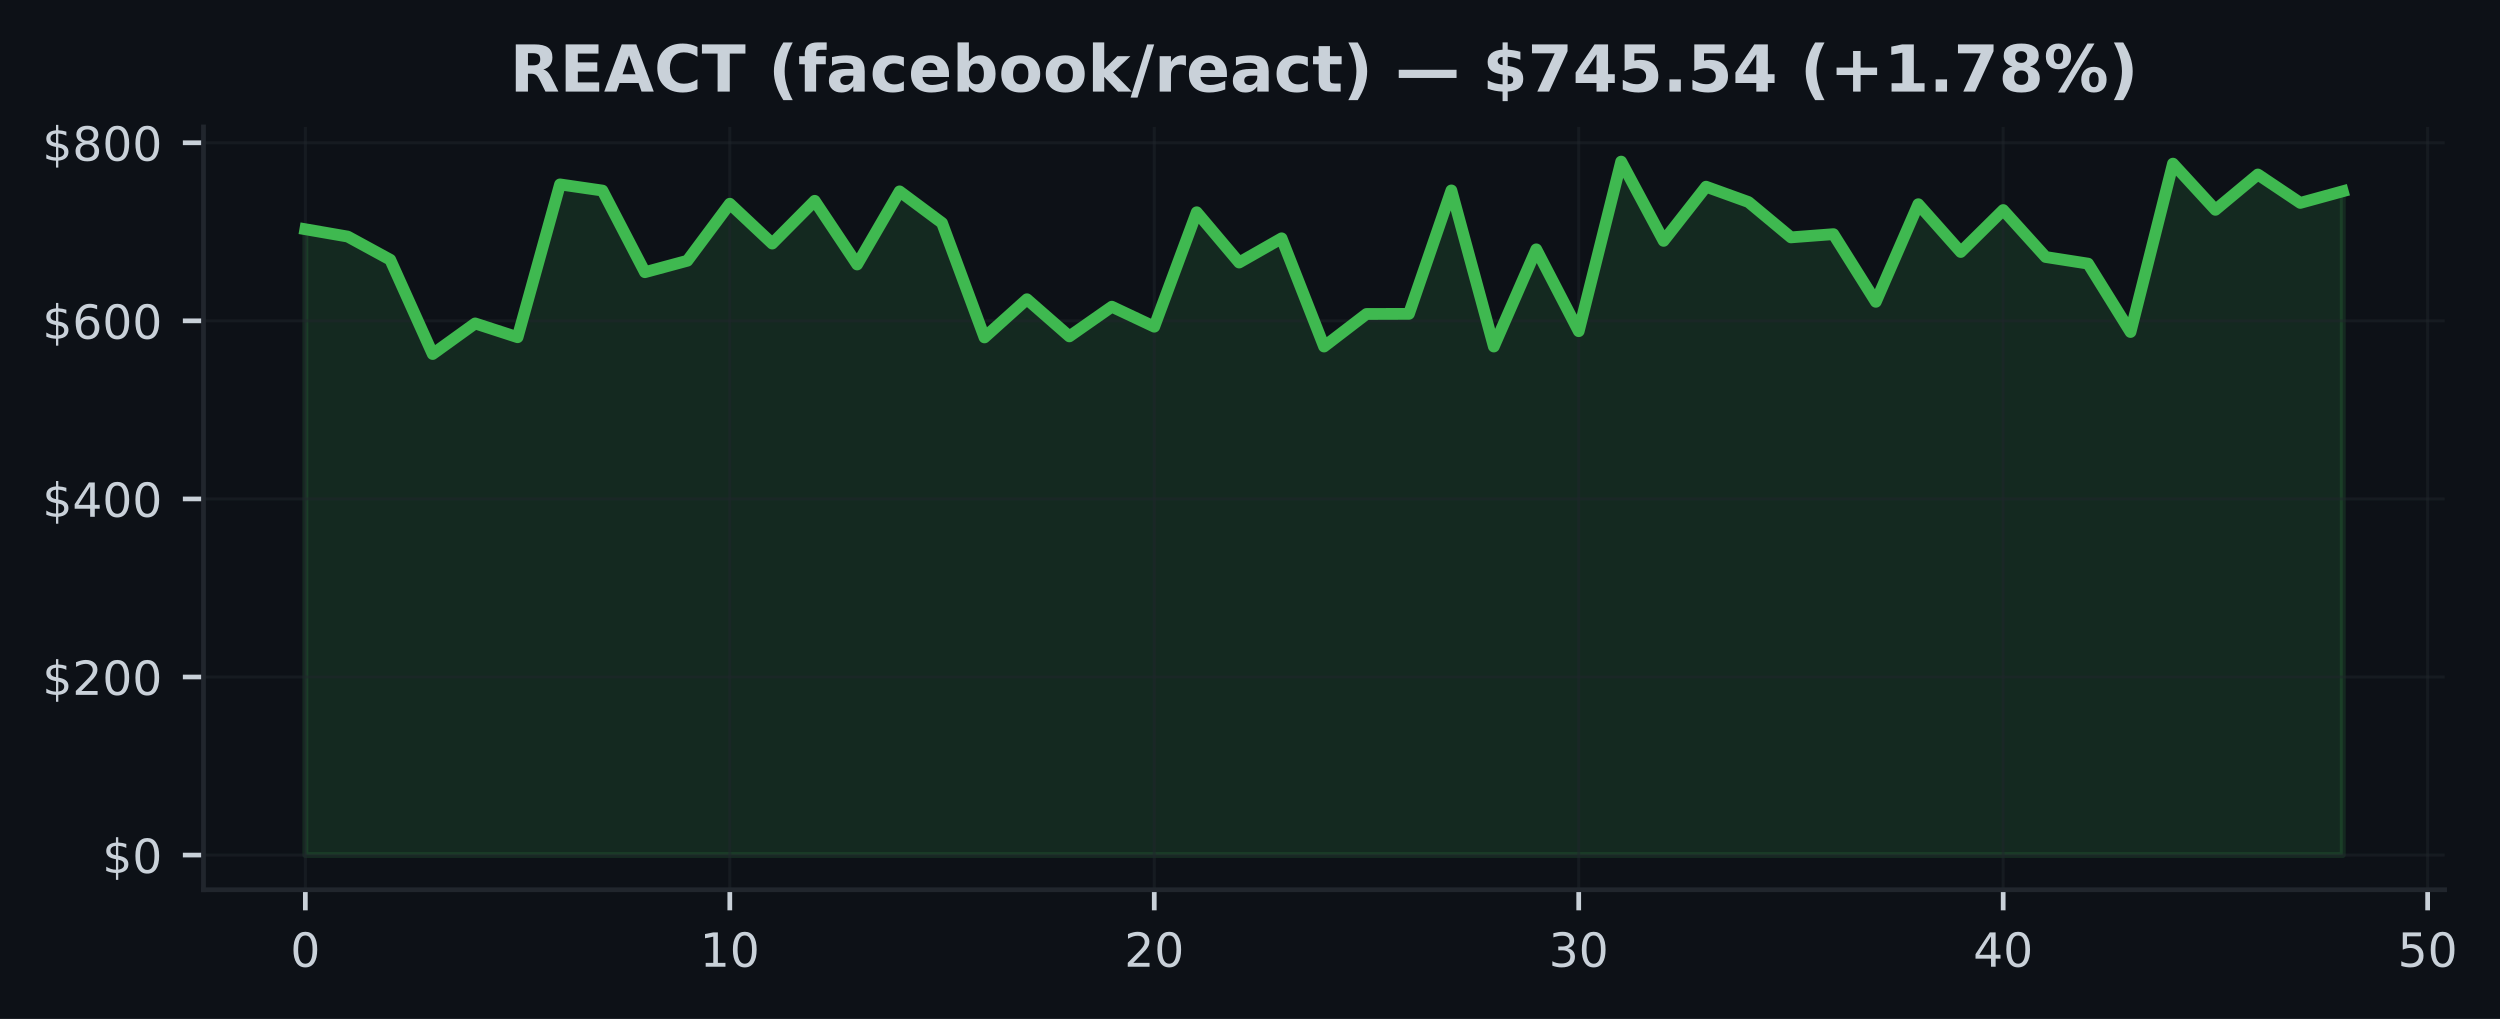
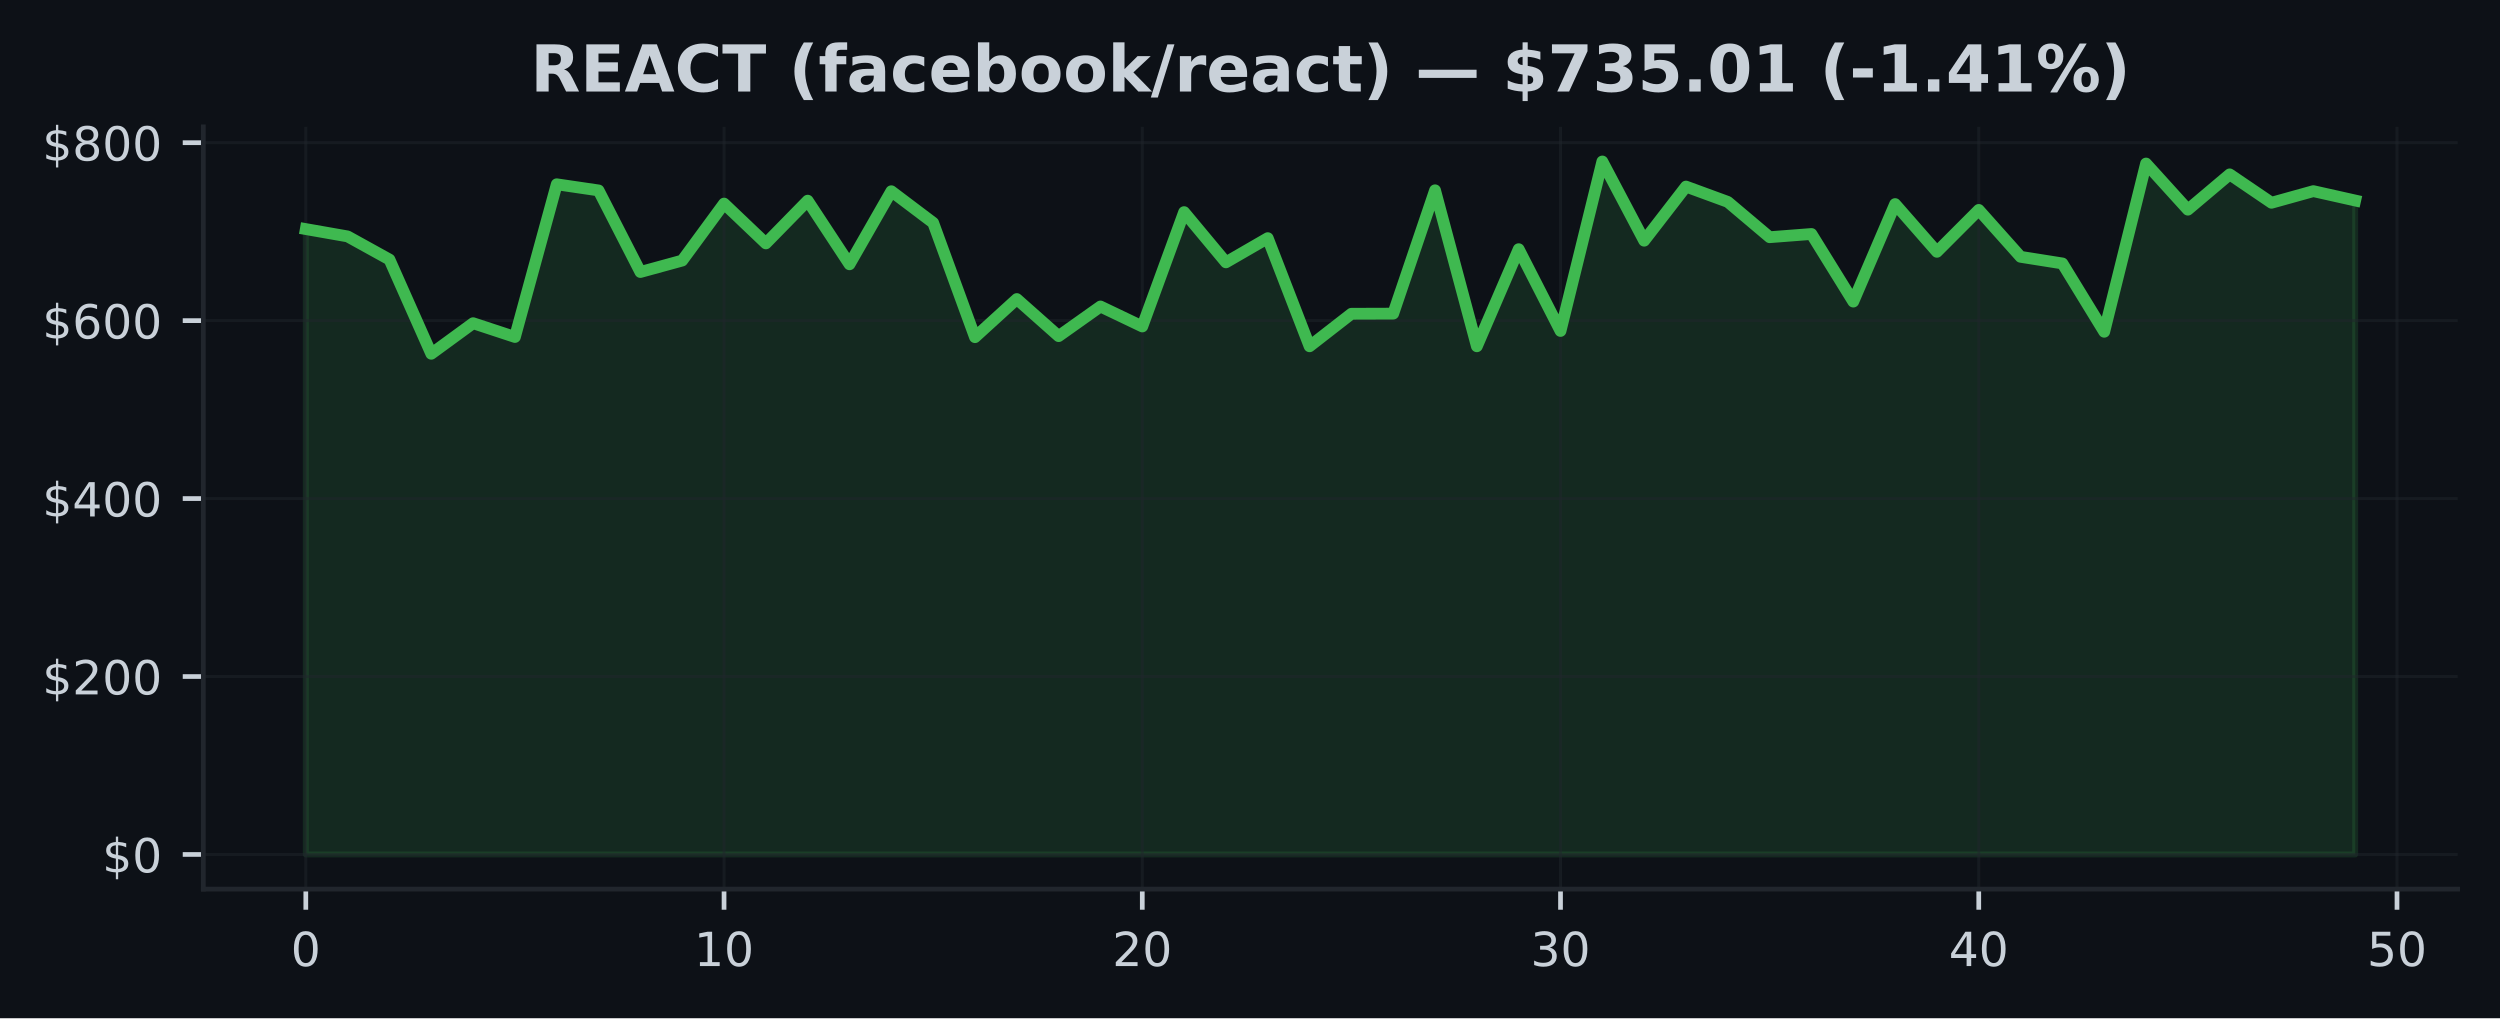
- <svg xmlns="http://www.w3.org/2000/svg" xmlns:xlink="http://www.w3.org/1999/xlink" width="424.613pt" height="173.061pt" viewBox="0 0 424.613 173.061" version="1.1">
+ <svg xmlns="http://www.w3.org/2000/svg" xmlns:xlink="http://www.w3.org/1999/xlink" width="424.91pt" height="173.061pt" viewBox="0 0 424.91 173.061" version="1.1">
  <defs>
    <style type="text/css">*{stroke-linejoin: round; stroke-linecap: butt}</style>
  </defs>
  <g id="figure_1">
    <g id="patch_1">
-       <path d="M 0 173.061  L 424.613 173.061  L 424.613 0  L 0 0  z " style="fill: #0d1117" />
+       <path d="M 0 173.061  L 424.91 173.061  L 424.91 0  L 0 0  z " style="fill: #0d1117" />
    </g>
    <g id="axes_1">
      <g id="patch_2">
-         <path d="M 34.56 151.118  L 415.206 151.118  L 415.206 21.558  L 34.56 21.558  z " style="fill: #0d1117" />
+         <path d="M 34.56 151.118  L 417.71 151.118  L 417.71 21.558  L 34.56 21.558  z " style="fill: #0d1117" />
      </g>
      <g id="FillBetweenPolyCollection_1">
        <defs>
-           <path id="mb7312c113b" d="M 51.862 -27.832  L 51.862 -134.126  L 59.071 -132.879  L 66.281 -128.949  L 73.49 -112.934  L 80.699 -118.129  L 87.908 -115.785  L 95.117 -141.741  L 102.327 -140.694  L 109.536 -126.828  L 116.745 -128.776  L 123.954 -138.458  L 131.163 -131.693  L 138.373 -138.954  L 145.582 -128.141  L 152.791 -140.556  L 160 -135.194  L 167.209 -115.753  L 174.419 -122.234  L 181.628 -115.93  L 188.837 -120.97  L 196.046 -117.574  L 203.256 -137.009  L 210.465 -128.472  L 217.674 -132.582  L 224.883 -114.204  L 232.092 -119.732  L 239.302 -119.756  L 246.511 -140.717  L 253.72 -114.206  L 260.929 -130.709  L 268.138 -116.81  L 275.348 -145.613  L 282.557 -132.152  L 289.766 -141.352  L 296.975 -138.745  L 304.185 -132.744  L 311.394 -133.292  L 318.603 -121.802  L 325.812 -138.376  L 333.021 -130.263  L 340.231 -137.384  L 347.44 -129.413  L 354.649 -128.285  L 361.858 -116.674  L 369.067 -145.266  L 376.277 -137.425  L 383.486 -143.424  L 390.695 -138.598  L 397.904 -140.575  L 397.904 -27.832  L 397.904 -27.832  L 390.695 -27.832  L 383.486 -27.832  L 376.277 -27.832  L 369.067 -27.832  L 361.858 -27.832  L 354.649 -27.832  L 347.44 -27.832  L 340.231 -27.832  L 333.021 -27.832  L 325.812 -27.832  L 318.603 -27.832  L 311.394 -27.832  L 304.185 -27.832  L 296.975 -27.832  L 289.766 -27.832  L 282.557 -27.832  L 275.348 -27.832  L 268.138 -27.832  L 260.929 -27.832  L 253.72 -27.832  L 246.511 -27.832  L 239.302 -27.832  L 232.092 -27.832  L 224.883 -27.832  L 217.674 -27.832  L 210.465 -27.832  L 203.256 -27.832  L 196.046 -27.832  L 188.837 -27.832  L 181.628 -27.832  L 174.419 -27.832  L 167.209 -27.832  L 160 -27.832  L 152.791 -27.832  L 145.582 -27.832  L 138.373 -27.832  L 131.163 -27.832  L 123.954 -27.832  L 116.745 -27.832  L 109.536 -27.832  L 102.327 -27.832  L 95.117 -27.832  L 87.908 -27.832  L 80.699 -27.832  L 73.49 -27.832  L 66.281 -27.832  L 59.071 -27.832  L 51.862 -27.832  z " style="stroke: #3fb950; stroke-opacity: 0.15" />
+           <path id="mc59e3780c7" d="M 51.976 -27.832  L 51.976 -134.126  L 59.084 -132.879  L 66.193 -128.949  L 73.302 -112.934  L 80.41 -118.129  L 87.519 -115.785  L 94.627 -141.741  L 101.736 -140.694  L 108.844 -126.828  L 115.953 -128.776  L 123.061 -138.458  L 130.17 -131.693  L 137.278 -138.954  L 144.387 -128.141  L 151.495 -140.556  L 158.604 -135.194  L 165.712 -115.753  L 172.821 -122.234  L 179.93 -115.93  L 187.038 -120.97  L 194.147 -117.574  L 201.255 -137.009  L 208.364 -128.472  L 215.472 -132.582  L 222.581 -114.204  L 229.689 -119.732  L 236.798 -119.756  L 243.906 -140.717  L 251.015 -114.206  L 258.123 -130.709  L 265.232 -116.81  L 272.34 -145.613  L 279.449 -132.152  L 286.558 -141.352  L 293.666 -138.745  L 300.775 -132.744  L 307.883 -133.292  L 314.992 -121.802  L 322.1 -138.376  L 329.209 -130.263  L 336.317 -137.384  L 343.426 -129.413  L 350.534 -128.285  L 357.643 -116.674  L 364.751 -145.266  L 371.86 -137.425  L 378.968 -143.424  L 386.077 -138.598  L 393.186 -140.575  L 400.294 -138.982  L 400.294 -27.832  L 400.294 -27.832  L 393.186 -27.832  L 386.077 -27.832  L 378.968 -27.832  L 371.86 -27.832  L 364.751 -27.832  L 357.643 -27.832  L 350.534 -27.832  L 343.426 -27.832  L 336.317 -27.832  L 329.209 -27.832  L 322.1 -27.832  L 314.992 -27.832  L 307.883 -27.832  L 300.775 -27.832  L 293.666 -27.832  L 286.558 -27.832  L 279.449 -27.832  L 272.34 -27.832  L 265.232 -27.832  L 258.123 -27.832  L 251.015 -27.832  L 243.906 -27.832  L 236.798 -27.832  L 229.689 -27.832  L 222.581 -27.832  L 215.472 -27.832  L 208.364 -27.832  L 201.255 -27.832  L 194.147 -27.832  L 187.038 -27.832  L 179.93 -27.832  L 172.821 -27.832  L 165.712 -27.832  L 158.604 -27.832  L 151.495 -27.832  L 144.387 -27.832  L 137.278 -27.832  L 130.17 -27.832  L 123.061 -27.832  L 115.953 -27.832  L 108.844 -27.832  L 101.736 -27.832  L 94.627 -27.832  L 87.519 -27.832  L 80.41 -27.832  L 73.302 -27.832  L 66.193 -27.832  L 59.084 -27.832  L 51.976 -27.832  z " style="stroke: #3fb950; stroke-opacity: 0.15" />
        </defs>
-         <g clip-path="url(#p80c427662c)">
-           <use xlink:href="#mb7312c113b" x="0" y="173.061" style="fill: #3fb950; fill-opacity: 0.15; stroke: #3fb950; stroke-opacity: 0.15" />
+         <g clip-path="url(#p801b504463)">
+           <use xlink:href="#mc59e3780c7" x="0" y="173.061" style="fill: #3fb950; fill-opacity: 0.15; stroke: #3fb950; stroke-opacity: 0.15" />
        </g>
      </g>
      <g id="matplotlib.axis_1">
        <g id="xtick_1">
          <g id="line2d_1">
-             <path d="M 51.862 151.118  L 51.862 21.558  " clip-path="url(#p80c427662c)" style="fill: none; stroke: #21262d; stroke-opacity: 0.5; stroke-width: 0.5; stroke-linecap: square" />
+             <path d="M 51.976 151.118  L 51.976 21.558  " clip-path="url(#p801b504463)" style="fill: none; stroke: #21262d; stroke-opacity: 0.5; stroke-width: 0.5; stroke-linecap: square" />
          </g>
          <g id="line2d_2">
            <defs>
-               <path id="mb0e45ea110" d="M 0 0  L 0 3.5  " style="stroke: #c9d1d9; stroke-width: 0.8" />
+               <path id="m77f433f1f9" d="M 0 0  L 0 3.5  " style="stroke: #c9d1d9; stroke-width: 0.8" />
            </defs>
            <g>
-               <use xlink:href="#mb0e45ea110" x="51.862" y="151.118" style="fill: #c9d1d9; stroke: #c9d1d9; stroke-width: 0.8" />
+               <use xlink:href="#m77f433f1f9" x="51.976" y="151.118" style="fill: #c9d1d9; stroke: #c9d1d9; stroke-width: 0.8" />
            </g>
          </g>
          <g id="text_1">
-             <g style="fill: #c9d1d9" transform="translate(49.31711 164.197) scale(0.08 -0.08)">
+             <g style="fill: #c9d1d9" transform="translate(49.43091 164.197) scale(0.08 -0.08)">
              <defs>
                <path id="DejaVuSans-30" d="M 2034 4250  Q 1547 4250 1301 3770  Q 1056 3291 1056 2328  Q 1056 1369 1301 889  Q 1547 409 2034 409  Q 2525 409 2770 889  Q 3016 1369 3016 2328  Q 3016 3291 2770 3770  Q 2525 4250 2034 4250  z M 2034 4750  Q 2819 4750 3233 4129  Q 3647 3509 3647 2328  Q 3647 1150 3233 529  Q 2819 -91 2034 -91  Q 1250 -91 836 529  Q 422 1150 422 2328  Q 422 3509 836 4129  Q 1250 4750 2034 4750  z " transform="scale(0.015625)" />
              </defs>
              <use xlink:href="#DejaVuSans-30" />
            </g>
          </g>
        </g>
        <g id="xtick_2">
          <g id="line2d_3">
-             <path d="M 123.954 151.118  L 123.954 21.558  " clip-path="url(#p80c427662c)" style="fill: none; stroke: #21262d; stroke-opacity: 0.5; stroke-width: 0.5; stroke-linecap: square" />
+             <path d="M 123.061 151.118  L 123.061 21.558  " clip-path="url(#p801b504463)" style="fill: none; stroke: #21262d; stroke-opacity: 0.5; stroke-width: 0.5; stroke-linecap: square" />
          </g>
          <g id="line2d_4">
            <g>
-               <use xlink:href="#mb0e45ea110" x="123.954" y="151.118" style="fill: #c9d1d9; stroke: #c9d1d9; stroke-width: 0.8" />
+               <use xlink:href="#m77f433f1f9" x="123.061" y="151.118" style="fill: #c9d1d9; stroke: #c9d1d9; stroke-width: 0.8" />
            </g>
          </g>
          <g id="text_2">
-             <g style="fill: #c9d1d9" transform="translate(118.8642 164.197) scale(0.08 -0.08)">
+             <g style="fill: #c9d1d9" transform="translate(117.9713 164.197) scale(0.08 -0.08)">
              <defs>
                <path id="DejaVuSans-31" d="M 794 531  L 1825 531  L 1825 4091  L 703 3866  L 703 4441  L 1819 4666  L 2450 4666  L 2450 531  L 3481 531  L 3481 0  L 794 0  L 794 531  z " transform="scale(0.015625)" />
              </defs>
              <use xlink:href="#DejaVuSans-31" />
              <use xlink:href="#DejaVuSans-30" transform="translate(63.62305 0)" />
            </g>
          </g>
        </g>
        <g id="xtick_3">
          <g id="line2d_5">
-             <path d="M 196.046 151.118  L 196.046 21.558  " clip-path="url(#p80c427662c)" style="fill: none; stroke: #21262d; stroke-opacity: 0.5; stroke-width: 0.5; stroke-linecap: square" />
+             <path d="M 194.147 151.118  L 194.147 21.558  " clip-path="url(#p801b504463)" style="fill: none; stroke: #21262d; stroke-opacity: 0.5; stroke-width: 0.5; stroke-linecap: square" />
          </g>
          <g id="line2d_6">
            <g>
-               <use xlink:href="#mb0e45ea110" x="196.046" y="151.118" style="fill: #c9d1d9; stroke: #c9d1d9; stroke-width: 0.8" />
+               <use xlink:href="#m77f433f1f9" x="194.147" y="151.118" style="fill: #c9d1d9; stroke: #c9d1d9; stroke-width: 0.8" />
            </g>
          </g>
          <g id="text_3">
-             <g style="fill: #c9d1d9" transform="translate(190.9563 164.197) scale(0.08 -0.08)">
+             <g style="fill: #c9d1d9" transform="translate(189.0566 164.197) scale(0.08 -0.08)">
              <defs>
                <path id="DejaVuSans-32" d="M 1228 531  L 3431 531  L 3431 0  L 469 0  L 469 531  Q 828 903 1448 1529  Q 2069 2156 2228 2338  Q 2531 2678 2651 2914  Q 2772 3150 2772 3378  Q 2772 3750 2511 3984  Q 2250 4219 1831 4219  Q 1534 4219 1204 4116  Q 875 4013 500 3803  L 500 4441  Q 881 4594 1212 4672  Q 1544 4750 1819 4750  Q 2544 4750 2975 4387  Q 3406 4025 3406 3419  Q 3406 3131 3298 2873  Q 3191 2616 2906 2266  Q 2828 2175 2409 1742  Q 1991 1309 1228 531  z " transform="scale(0.015625)" />
              </defs>
              <use xlink:href="#DejaVuSans-32" />
              <use xlink:href="#DejaVuSans-30" transform="translate(63.62305 0)" />
            </g>
          </g>
        </g>
        <g id="xtick_4">
          <g id="line2d_7">
-             <path d="M 268.138 151.118  L 268.138 21.558  " clip-path="url(#p80c427662c)" style="fill: none; stroke: #21262d; stroke-opacity: 0.5; stroke-width: 0.5; stroke-linecap: square" />
+             <path d="M 265.232 151.118  L 265.232 21.558  " clip-path="url(#p801b504463)" style="fill: none; stroke: #21262d; stroke-opacity: 0.5; stroke-width: 0.5; stroke-linecap: square" />
          </g>
          <g id="line2d_8">
            <g>
-               <use xlink:href="#mb0e45ea110" x="268.138" y="151.118" style="fill: #c9d1d9; stroke: #c9d1d9; stroke-width: 0.8" />
+               <use xlink:href="#m77f433f1f9" x="265.232" y="151.118" style="fill: #c9d1d9; stroke: #c9d1d9; stroke-width: 0.8" />
            </g>
          </g>
          <g id="text_4">
-             <g style="fill: #c9d1d9" transform="translate(263.0485 164.197) scale(0.08 -0.08)">
+             <g style="fill: #c9d1d9" transform="translate(260.1419 164.197) scale(0.08 -0.08)">
              <defs>
                <path id="DejaVuSans-33" d="M 2597 2516  Q 3050 2419 3304 2112  Q 3559 1806 3559 1356  Q 3559 666 3084 287  Q 2609 -91 1734 -91  Q 1441 -91 1130 -33  Q 819 25 488 141  L 488 750  Q 750 597 1062 519  Q 1375 441 1716 441  Q 2309 441 2620 675  Q 2931 909 2931 1356  Q 2931 1769 2642 2001  Q 2353 2234 1838 2234  L 1294 2234  L 1294 2753  L 1863 2753  Q 2328 2753 2575 2939  Q 2822 3125 2822 3475  Q 2822 3834 2567 4026  Q 2313 4219 1838 4219  Q 1578 4219 1281 4162  Q 984 4106 628 3988  L 628 4550  Q 988 4650 1302 4700  Q 1616 4750 1894 4750  Q 2613 4750 3031 4423  Q 3450 4097 3450 3541  Q 3450 3153 3228 2886  Q 3006 2619 2597 2516  z " transform="scale(0.015625)" />
              </defs>
              <use xlink:href="#DejaVuSans-33" />
              <use xlink:href="#DejaVuSans-30" transform="translate(63.62305 0)" />
            </g>
          </g>
        </g>
        <g id="xtick_5">
          <g id="line2d_9">
-             <path d="M 340.231 151.118  L 340.231 21.558  " clip-path="url(#p80c427662c)" style="fill: none; stroke: #21262d; stroke-opacity: 0.5; stroke-width: 0.5; stroke-linecap: square" />
+             <path d="M 336.317 151.118  L 336.317 21.558  " clip-path="url(#p801b504463)" style="fill: none; stroke: #21262d; stroke-opacity: 0.5; stroke-width: 0.5; stroke-linecap: square" />
          </g>
          <g id="line2d_10">
            <g>
-               <use xlink:href="#mb0e45ea110" x="340.231" y="151.118" style="fill: #c9d1d9; stroke: #c9d1d9; stroke-width: 0.8" />
+               <use xlink:href="#m77f433f1f9" x="336.317" y="151.118" style="fill: #c9d1d9; stroke: #c9d1d9; stroke-width: 0.8" />
            </g>
          </g>
          <g id="text_5">
-             <g style="fill: #c9d1d9" transform="translate(335.1406 164.197) scale(0.08 -0.08)">
+             <g style="fill: #c9d1d9" transform="translate(331.2273 164.197) scale(0.08 -0.08)">
              <defs>
                <path id="DejaVuSans-34" d="M 2419 4116  L 825 1625  L 2419 1625  L 2419 4116  z M 2253 4666  L 3047 4666  L 3047 1625  L 3713 1625  L 3713 1100  L 3047 1100  L 3047 0  L 2419 0  L 2419 1100  L 313 1100  L 313 1709  L 2253 4666  z " transform="scale(0.015625)" />
              </defs>
              <use xlink:href="#DejaVuSans-34" />
              <use xlink:href="#DejaVuSans-30" transform="translate(63.62305 0)" />
            </g>
          </g>
        </g>
        <g id="xtick_6">
          <g id="line2d_11">
-             <path d="M 412.323 151.118  L 412.323 21.558  " clip-path="url(#p80c427662c)" style="fill: none; stroke: #21262d; stroke-opacity: 0.5; stroke-width: 0.5; stroke-linecap: square" />
+             <path d="M 407.403 151.118  L 407.403 21.558  " clip-path="url(#p801b504463)" style="fill: none; stroke: #21262d; stroke-opacity: 0.5; stroke-width: 0.5; stroke-linecap: square" />
          </g>
          <g id="line2d_12">
            <g>
-               <use xlink:href="#mb0e45ea110" x="412.323" y="151.118" style="fill: #c9d1d9; stroke: #c9d1d9; stroke-width: 0.8" />
+               <use xlink:href="#m77f433f1f9" x="407.403" y="151.118" style="fill: #c9d1d9; stroke: #c9d1d9; stroke-width: 0.8" />
            </g>
          </g>
          <g id="text_6">
-             <g style="fill: #c9d1d9" transform="translate(407.2327 164.197) scale(0.08 -0.08)">
+             <g style="fill: #c9d1d9" transform="translate(402.3126 164.197) scale(0.08 -0.08)">
              <defs>
                <path id="DejaVuSans-35" d="M 691 4666  L 3169 4666  L 3169 4134  L 1269 4134  L 1269 2991  Q 1406 3038 1543 3061  Q 1681 3084 1819 3084  Q 2600 3084 3056 2656  Q 3513 2228 3513 1497  Q 3513 744 3044 326  Q 2575 -91 1722 -91  Q 1428 -91 1123 -41  Q 819 9 494 109  L 494 744  Q 775 591 1075 516  Q 1375 441 1709 441  Q 2250 441 2565 725  Q 2881 1009 2881 1497  Q 2881 1984 2565 2268  Q 2250 2553 1709 2553  Q 1456 2553 1204 2497  Q 953 2441 691 2322  L 691 4666  z " transform="scale(0.015625)" />
              </defs>
              <use xlink:href="#DejaVuSans-35" />
              <use xlink:href="#DejaVuSans-30" transform="translate(63.62305 0)" />
            </g>
          </g>
        </g>
      </g>
      <g id="matplotlib.axis_2">
        <g id="ytick_1">
          <g id="line2d_13">
-             <path d="M 34.56 145.229  L 415.206 145.229  " clip-path="url(#p80c427662c)" style="fill: none; stroke: #21262d; stroke-opacity: 0.5; stroke-width: 0.5; stroke-linecap: square" />
+             <path d="M 34.56 145.229  L 417.71 145.229  " clip-path="url(#p801b504463)" style="fill: none; stroke: #21262d; stroke-opacity: 0.5; stroke-width: 0.5; stroke-linecap: square" />
          </g>
          <g id="line2d_14">
            <defs>
-               <path id="md86f39c707" d="M 0 0  L -3.5 0  " style="stroke: #c9d1d9; stroke-width: 0.8" />
+               <path id="ma12ac10b15" d="M 0 0  L -3.5 0  " style="stroke: #c9d1d9; stroke-width: 0.8" />
            </defs>
            <g>
-               <use xlink:href="#md86f39c707" x="34.56" y="145.229" style="fill: #c9d1d9; stroke: #c9d1d9; stroke-width: 0.8" />
+               <use xlink:href="#ma12ac10b15" x="34.56" y="145.229" style="fill: #c9d1d9; stroke: #c9d1d9; stroke-width: 0.8" />
            </g>
          </g>
          <g id="text_7">
            <g style="fill: #c9d1d9" transform="translate(17.38 148.2686) scale(0.08 -0.08)">
              <defs>
                <path id="DejaVuSans-24" d="M 2163 -941  L 1850 -941  L 1847 0  Q 1519 6 1191 76  Q 863 147 531 288  L 531 850  Q 850 650 1176 548  Q 1503 447 1850 444  L 1850 1869  Q 1159 1981 845 2250  Q 531 2519 531 2988  Q 531 3497 872 3790  Q 1213 4084 1850 4128  L 1850 4863  L 2163 4863  L 2163 4138  Q 2453 4125 2725 4076  Q 2997 4028 3256 3944  L 3256 3397  Q 2997 3528 2723 3600  Q 2450 3672 2163 3684  L 2163 2350  Q 2872 2241 3206 1959  Q 3541 1678 3541 1191  Q 3541 663 3186 358  Q 2831 53 2163 6  L 2163 -941  z M 1850 2406  L 1850 3688  Q 1488 3647 1297 3481  Q 1106 3316 1106 3041  Q 1106 2772 1282 2622  Q 1459 2472 1850 2406  z M 2163 1806  L 2163 453  Q 2559 506 2761 678  Q 2963 850 2963 1131  Q 2963 1406 2770 1568  Q 2578 1731 2163 1806  z " transform="scale(0.015625)" />
              </defs>
              <use xlink:href="#DejaVuSans-24" />
              <use xlink:href="#DejaVuSans-30" transform="translate(63.62305 0)" />
            </g>
          </g>
        </g>
        <g id="ytick_2">
          <g id="line2d_15">
-             <path d="M 34.56 114.985  L 415.206 114.985  " clip-path="url(#p80c427662c)" style="fill: none; stroke: #21262d; stroke-opacity: 0.5; stroke-width: 0.5; stroke-linecap: square" />
+             <path d="M 34.56 114.985  L 417.71 114.985  " clip-path="url(#p801b504463)" style="fill: none; stroke: #21262d; stroke-opacity: 0.5; stroke-width: 0.5; stroke-linecap: square" />
          </g>
          <g id="line2d_16">
            <g>
-               <use xlink:href="#md86f39c707" x="34.56" y="114.985" style="fill: #c9d1d9; stroke: #c9d1d9; stroke-width: 0.8" />
+               <use xlink:href="#ma12ac10b15" x="34.56" y="114.985" style="fill: #c9d1d9; stroke: #c9d1d9; stroke-width: 0.8" />
            </g>
          </g>
          <g id="text_8">
            <g style="fill: #c9d1d9" transform="translate(7.2 118.0239) scale(0.08 -0.08)">
              <use xlink:href="#DejaVuSans-24" />
              <use xlink:href="#DejaVuSans-32" transform="translate(63.62305 0)" />
              <use xlink:href="#DejaVuSans-30" transform="translate(127.2461 0)" />
              <use xlink:href="#DejaVuSans-30" transform="translate(190.8691 0)" />
            </g>
          </g>
        </g>
        <g id="ytick_3">
          <g id="line2d_17">
-             <path d="M 34.56 84.74  L 415.206 84.74  " clip-path="url(#p80c427662c)" style="fill: none; stroke: #21262d; stroke-opacity: 0.5; stroke-width: 0.5; stroke-linecap: square" />
+             <path d="M 34.56 84.74  L 417.71 84.74  " clip-path="url(#p801b504463)" style="fill: none; stroke: #21262d; stroke-opacity: 0.5; stroke-width: 0.5; stroke-linecap: square" />
          </g>
          <g id="line2d_18">
            <g>
-               <use xlink:href="#md86f39c707" x="34.56" y="84.74" style="fill: #c9d1d9; stroke: #c9d1d9; stroke-width: 0.8" />
+               <use xlink:href="#ma12ac10b15" x="34.56" y="84.74" style="fill: #c9d1d9; stroke: #c9d1d9; stroke-width: 0.8" />
            </g>
          </g>
          <g id="text_9">
            <g style="fill: #c9d1d9" transform="translate(7.2 87.77922) scale(0.08 -0.08)">
              <use xlink:href="#DejaVuSans-24" />
              <use xlink:href="#DejaVuSans-34" transform="translate(63.62305 0)" />
              <use xlink:href="#DejaVuSans-30" transform="translate(127.2461 0)" />
              <use xlink:href="#DejaVuSans-30" transform="translate(190.8691 0)" />
            </g>
          </g>
        </g>
        <g id="ytick_4">
          <g id="line2d_19">
-             <path d="M 34.56 54.495  L 415.206 54.495  " clip-path="url(#p80c427662c)" style="fill: none; stroke: #21262d; stroke-opacity: 0.5; stroke-width: 0.5; stroke-linecap: square" />
+             <path d="M 34.56 54.495  L 417.71 54.495  " clip-path="url(#p801b504463)" style="fill: none; stroke: #21262d; stroke-opacity: 0.5; stroke-width: 0.5; stroke-linecap: square" />
          </g>
          <g id="line2d_20">
            <g>
-               <use xlink:href="#md86f39c707" x="34.56" y="54.495" style="fill: #c9d1d9; stroke: #c9d1d9; stroke-width: 0.8" />
+               <use xlink:href="#ma12ac10b15" x="34.56" y="54.495" style="fill: #c9d1d9; stroke: #c9d1d9; stroke-width: 0.8" />
            </g>
          </g>
          <g id="text_10">
            <g style="fill: #c9d1d9" transform="translate(7.2 57.53455) scale(0.08 -0.08)">
              <defs>
                <path id="DejaVuSans-36" d="M 2113 2584  Q 1688 2584 1439 2293  Q 1191 2003 1191 1497  Q 1191 994 1439 701  Q 1688 409 2113 409  Q 2538 409 2786 701  Q 3034 994 3034 1497  Q 3034 2003 2786 2293  Q 2538 2584 2113 2584  z M 3366 4563  L 3366 3988  Q 3128 4100 2886 4159  Q 2644 4219 2406 4219  Q 1781 4219 1451 3797  Q 1122 3375 1075 2522  Q 1259 2794 1537 2939  Q 1816 3084 2150 3084  Q 2853 3084 3261 2657  Q 3669 2231 3669 1497  Q 3669 778 3244 343  Q 2819 -91 2113 -91  Q 1303 -91 875 529  Q 447 1150 447 2328  Q 447 3434 972 4092  Q 1497 4750 2381 4750  Q 2619 4750 2861 4703  Q 3103 4656 3366 4563  z " transform="scale(0.015625)" />
              </defs>
              <use xlink:href="#DejaVuSans-24" />
              <use xlink:href="#DejaVuSans-36" transform="translate(63.62305 0)" />
              <use xlink:href="#DejaVuSans-30" transform="translate(127.2461 0)" />
              <use xlink:href="#DejaVuSans-30" transform="translate(190.8691 0)" />
            </g>
          </g>
        </g>
        <g id="ytick_5">
          <g id="line2d_21">
-             <path d="M 34.56 24.251  L 415.206 24.251  " clip-path="url(#p80c427662c)" style="fill: none; stroke: #21262d; stroke-opacity: 0.5; stroke-width: 0.5; stroke-linecap: square" />
+             <path d="M 34.56 24.251  L 417.71 24.251  " clip-path="url(#p801b504463)" style="fill: none; stroke: #21262d; stroke-opacity: 0.5; stroke-width: 0.5; stroke-linecap: square" />
          </g>
          <g id="line2d_22">
            <g>
-               <use xlink:href="#md86f39c707" x="34.56" y="24.251" style="fill: #c9d1d9; stroke: #c9d1d9; stroke-width: 0.8" />
+               <use xlink:href="#ma12ac10b15" x="34.56" y="24.251" style="fill: #c9d1d9; stroke: #c9d1d9; stroke-width: 0.8" />
            </g>
          </g>
          <g id="text_11">
            <g style="fill: #c9d1d9" transform="translate(7.2 27.28989) scale(0.08 -0.08)">
              <defs>
                <path id="DejaVuSans-38" d="M 2034 2216  Q 1584 2216 1326 1975  Q 1069 1734 1069 1313  Q 1069 891 1326 650  Q 1584 409 2034 409  Q 2484 409 2743 651  Q 3003 894 3003 1313  Q 3003 1734 2745 1975  Q 2488 2216 2034 2216  z M 1403 2484  Q 997 2584 770 2862  Q 544 3141 544 3541  Q 544 4100 942 4425  Q 1341 4750 2034 4750  Q 2731 4750 3128 4425  Q 3525 4100 3525 3541  Q 3525 3141 3298 2862  Q 3072 2584 2669 2484  Q 3125 2378 3379 2068  Q 3634 1759 3634 1313  Q 3634 634 3220 271  Q 2806 -91 2034 -91  Q 1263 -91 848 271  Q 434 634 434 1313  Q 434 1759 690 2068  Q 947 2378 1403 2484  z M 1172 3481  Q 1172 3119 1398 2916  Q 1625 2713 2034 2713  Q 2441 2713 2670 2916  Q 2900 3119 2900 3481  Q 2900 3844 2670 4047  Q 2441 4250 2034 4250  Q 1625 4250 1398 4047  Q 1172 3844 1172 3481  z " transform="scale(0.015625)" />
              </defs>
              <use xlink:href="#DejaVuSans-24" />
              <use xlink:href="#DejaVuSans-38" transform="translate(63.62305 0)" />
              <use xlink:href="#DejaVuSans-30" transform="translate(127.2461 0)" />
              <use xlink:href="#DejaVuSans-30" transform="translate(190.8691 0)" />
            </g>
          </g>
        </g>
      </g>
      <g id="line2d_23">
-         <path d="M 51.862 38.934  L 59.071 40.182  L 66.281 44.112  L 73.49 60.127  L 80.699 54.932  L 87.908 57.276  L 95.117 31.32  L 102.327 32.367  L 109.536 46.232  L 116.745 44.285  L 123.954 34.603  L 131.163 41.367  L 138.373 34.107  L 145.582 44.92  L 152.791 32.504  L 160 37.867  L 167.209 57.308  L 174.419 50.827  L 181.628 57.131  L 188.837 52.091  L 196.046 55.487  L 203.256 36.052  L 210.465 44.589  L 217.674 40.478  L 224.883 58.856  L 232.092 53.329  L 239.302 53.305  L 246.511 32.344  L 253.72 58.855  L 260.929 42.352  L 268.138 56.251  L 275.348 27.447  L 282.557 40.909  L 289.766 31.709  L 296.975 34.316  L 304.185 40.316  L 311.394 39.769  L 318.603 51.259  L 325.812 34.685  L 333.021 42.798  L 340.231 35.677  L 347.44 43.648  L 354.649 44.776  L 361.858 56.387  L 369.067 27.795  L 376.277 35.636  L 383.486 29.637  L 390.695 34.463  L 397.904 32.486  " clip-path="url(#p80c427662c)" style="fill: none; stroke: #3fb950; stroke-width: 2; stroke-linecap: square" />
+         <path d="M 51.976 38.934  L 59.084 40.182  L 66.193 44.112  L 73.302 60.127  L 80.41 54.932  L 87.519 57.276  L 94.627 31.32  L 101.736 32.367  L 108.844 46.232  L 115.953 44.285  L 123.061 34.603  L 130.17 41.367  L 137.278 34.107  L 144.387 44.92  L 151.495 32.504  L 158.604 37.867  L 165.712 57.308  L 172.821 50.827  L 179.93 57.131  L 187.038 52.091  L 194.147 55.487  L 201.255 36.052  L 208.364 44.589  L 215.472 40.478  L 222.581 58.856  L 229.689 53.329  L 236.798 53.305  L 243.906 32.344  L 251.015 58.855  L 258.123 42.352  L 265.232 56.251  L 272.34 27.447  L 279.449 40.909  L 286.558 31.709  L 293.666 34.316  L 300.775 40.316  L 307.883 39.769  L 314.992 51.259  L 322.1 34.685  L 329.209 42.798  L 336.317 35.677  L 343.426 43.648  L 350.534 44.776  L 357.643 56.387  L 364.751 27.795  L 371.86 35.636  L 378.968 29.637  L 386.077 34.463  L 393.186 32.486  L 400.294 34.079  " clip-path="url(#p801b504463)" style="fill: none; stroke: #3fb950; stroke-width: 2; stroke-linecap: square" />
      </g>
      <g id="patch_3">
        <path d="M 34.56 151.118  L 34.56 21.558  " style="fill: none; stroke: #21262d; stroke-width: 0.8; stroke-linejoin: miter; stroke-linecap: square" />
      </g>
      <g id="patch_4">
-         <path d="M 34.56 151.118  L 415.206 151.118  " style="fill: none; stroke: #21262d; stroke-width: 0.8; stroke-linejoin: miter; stroke-linecap: square" />
+         <path d="M 34.56 151.118  L 417.71 151.118  " style="fill: none; stroke: #21262d; stroke-width: 0.8; stroke-linejoin: miter; stroke-linecap: square" />
      </g>
      <g id="text_12">
-         <g style="fill: #c9d1d9" transform="translate(86.59342 15.55828) scale(0.11 -0.11)">
+         <g style="fill: #c9d1d9" transform="translate(90.17156 15.55828) scale(0.11 -0.11)">
          <defs>
            <path id="DejaVuSans-Bold-52" d="M 2297 2597  Q 2675 2597 2839 2737  Q 3003 2878 3003 3200  Q 3003 3519 2839 3656  Q 2675 3794 2297 3794  L 1791 3794  L 1791 2597  L 2297 2597  z M 1791 1766  L 1791 0  L 588 0  L 588 4666  L 2425 4666  Q 3347 4666 3776 4356  Q 4206 4047 4206 3378  Q 4206 2916 3982 2619  Q 3759 2322 3309 2181  Q 3556 2125 3751 1926  Q 3947 1728 4147 1325  L 4800 0  L 3519 0  L 2950 1159  Q 2778 1509 2601 1637  Q 2425 1766 2131 1766  L 1791 1766  z " transform="scale(0.015625)" />
            <path id="DejaVuSans-Bold-45" d="M 588 4666  L 3834 4666  L 3834 3756  L 1791 3756  L 1791 2888  L 3713 2888  L 3713 1978  L 1791 1978  L 1791 909  L 3903 909  L 3903 0  L 588 0  L 588 4666  z " transform="scale(0.015625)" />
            <path id="DejaVuSans-Bold-41" d="M 3419 850  L 1538 850  L 1241 0  L 31 0  L 1759 4666  L 3194 4666  L 4922 0  L 3713 0  L 3419 850  z M 1838 1716  L 3116 1716  L 2478 3572  L 1838 1716  z " transform="scale(0.015625)" />
            <path id="DejaVuSans-Bold-43" d="M 4288 256  Q 3956 84 3597 -3  Q 3238 -91 2847 -91  Q 1681 -91 1000 561  Q 319 1213 319 2328  Q 319 3447 1000 4098  Q 1681 4750 2847 4750  Q 3238 4750 3597 4662  Q 3956 4575 4288 4403  L 4288 3438  Q 3953 3666 3628 3772  Q 3303 3878 2944 3878  Q 2300 3878 1931 3465  Q 1563 3053 1563 2328  Q 1563 1606 1931 1193  Q 2300 781 2944 781  Q 3303 781 3628 887  Q 3953 994 4288 1222  L 4288 256  z " transform="scale(0.015625)" />
            <path id="DejaVuSans-Bold-54" d="M 31 4666  L 4331 4666  L 4331 3756  L 2784 3756  L 2784 0  L 1581 0  L 1581 3756  L 31 3756  L 31 4666  z " transform="scale(0.015625)" />
            <path id="DejaVuSans-Bold-20" transform="scale(0.015625)" />
            <path id="DejaVuSans-Bold-28" d="M 2413 -844  L 1484 -844  Q 1006 -72 778 623  Q 550 1319 550 2003  Q 550 2688 779 3389  Q 1009 4091 1484 4856  L 2413 4856  Q 2013 4116 1813 3408  Q 1613 2700 1613 2009  Q 1613 1319 1811 609  Q 2009 -100 2413 -844  z " transform="scale(0.015625)" />
            <path id="DejaVuSans-Bold-66" d="M 2841 4863  L 2841 4128  L 2222 4128  Q 1984 4128 1890 4042  Q 1797 3956 1797 3744  L 1797 3500  L 2753 3500  L 2753 2700  L 1797 2700  L 1797 0  L 678 0  L 678 2700  L 122 2700  L 122 3500  L 678 3500  L 678 3744  Q 678 4316 997 4589  Q 1316 4863 1984 4863  L 2841 4863  z " transform="scale(0.015625)" />
            <path id="DejaVuSans-Bold-61" d="M 2106 1575  Q 1756 1575 1579 1456  Q 1403 1338 1403 1106  Q 1403 894 1545 773  Q 1688 653 1941 653  Q 2256 653 2472 879  Q 2688 1106 2688 1447  L 2688 1575  L 2106 1575  z M 3816 1997  L 3816 0  L 2688 0  L 2688 519  Q 2463 200 2181 54  Q 1900 -91 1497 -91  Q 953 -91 614 226  Q 275 544 275 1050  Q 275 1666 698 1953  Q 1122 2241 2028 2241  L 2688 2241  L 2688 2328  Q 2688 2594 2478 2717  Q 2269 2841 1825 2841  Q 1466 2841 1156 2769  Q 847 2697 581 2553  L 581 3406  Q 941 3494 1303 3539  Q 1666 3584 2028 3584  Q 2975 3584 3395 3211  Q 3816 2838 3816 1997  z " transform="scale(0.015625)" />
            <path id="DejaVuSans-Bold-63" d="M 3366 3391  L 3366 2478  Q 3138 2634 2908 2709  Q 2678 2784 2431 2784  Q 1963 2784 1702 2511  Q 1441 2238 1441 1747  Q 1441 1256 1702 982  Q 1963 709 2431 709  Q 2694 709 2930 787  Q 3166 866 3366 1019  L 3366 103  Q 3103 6 2833 -42  Q 2563 -91 2291 -91  Q 1344 -91 809 395  Q 275 881 275 1747  Q 275 2613 809 3098  Q 1344 3584 2291 3584  Q 2566 3584 2833 3536  Q 3100 3488 3366 3391  z " transform="scale(0.015625)" />
            <path id="DejaVuSans-Bold-65" d="M 4031 1759  L 4031 1441  L 1416 1441  Q 1456 1047 1700 850  Q 1944 653 2381 653  Q 2734 653 3104 758  Q 3475 863 3866 1075  L 3866 213  Q 3469 63 3072 -14  Q 2675 -91 2278 -91  Q 1328 -91 801 392  Q 275 875 275 1747  Q 275 2603 792 3093  Q 1309 3584 2216 3584  Q 3041 3584 3536 3087  Q 4031 2591 4031 1759  z M 2881 2131  Q 2881 2450 2695 2645  Q 2509 2841 2209 2841  Q 1884 2841 1681 2658  Q 1478 2475 1428 2131  L 2881 2131  z " transform="scale(0.015625)" />
            <path id="DejaVuSans-Bold-62" d="M 2400 722  Q 2759 722 2948 984  Q 3138 1247 3138 1747  Q 3138 2247 2948 2509  Q 2759 2772 2400 2772  Q 2041 2772 1848 2508  Q 1656 2244 1656 1747  Q 1656 1250 1848 986  Q 2041 722 2400 722  z M 1656 2988  Q 1888 3294 2169 3439  Q 2450 3584 2816 3584  Q 3463 3584 3878 3070  Q 4294 2556 4294 1747  Q 4294 938 3878 423  Q 3463 -91 2816 -91  Q 2450 -91 2169 54  Q 1888 200 1656 506  L 1656 0  L 538 0  L 538 4863  L 1656 4863  L 1656 2988  z " transform="scale(0.015625)" />
            <path id="DejaVuSans-Bold-6f" d="M 2203 2784  Q 1831 2784 1636 2517  Q 1441 2250 1441 1747  Q 1441 1244 1636 976  Q 1831 709 2203 709  Q 2569 709 2762 976  Q 2956 1244 2956 1747  Q 2956 2250 2762 2517  Q 2569 2784 2203 2784  z M 2203 3584  Q 3106 3584 3614 3096  Q 4122 2609 4122 1747  Q 4122 884 3614 396  Q 3106 -91 2203 -91  Q 1297 -91 786 396  Q 275 884 275 1747  Q 275 2609 786 3096  Q 1297 3584 2203 3584  z " transform="scale(0.015625)" />
            <path id="DejaVuSans-Bold-6b" d="M 538 4863  L 1656 4863  L 1656 2216  L 2944 3500  L 4244 3500  L 2534 1894  L 4378 0  L 3022 0  L 1656 1459  L 1656 0  L 538 0  L 538 4863  z " transform="scale(0.015625)" />
            <path id="DejaVuSans-Bold-2f" d="M 1644 4666  L 2338 4666  L 691 -594  L 0 -594  L 1644 4666  z " transform="scale(0.015625)" />
            <path id="DejaVuSans-Bold-72" d="M 3138 2547  Q 2991 2616 2845 2648  Q 2700 2681 2553 2681  Q 2122 2681 1889 2404  Q 1656 2128 1656 1613  L 1656 0  L 538 0  L 538 3500  L 1656 3500  L 1656 2925  Q 1872 3269 2151 3426  Q 2431 3584 2822 3584  Q 2878 3584 2943 3579  Q 3009 3575 3134 3559  L 3138 2547  z " transform="scale(0.015625)" />
            <path id="DejaVuSans-Bold-74" d="M 1759 4494  L 1759 3500  L 2913 3500  L 2913 2700  L 1759 2700  L 1759 1216  Q 1759 972 1856 886  Q 1953 800 2241 800  L 2816 800  L 2816 0  L 1856 0  Q 1194 0 917 276  Q 641 553 641 1216  L 641 2700  L 84 2700  L 84 3500  L 641 3500  L 641 4494  L 1759 4494  z " transform="scale(0.015625)" />
            <path id="DejaVuSans-Bold-29" d="M 513 -844  Q 913 -100 1113 609  Q 1313 1319 1313 2009  Q 1313 2700 1113 3408  Q 913 4116 513 4856  L 1441 4856  Q 1916 4091 2145 3389  Q 2375 2688 2375 2003  Q 2375 1319 2147 623  Q 1919 -72 1441 -844  L 513 -844  z " transform="scale(0.015625)" />
            <path id="DejaVuSans-Bold-2014" d="M 344 2156  L 6056 2156  L 6056 1350  L 344 1350  L 344 2156  z " transform="scale(0.015625)" />
            <path id="DejaVuSans-Bold-24" d="M 2484 -941  L 1978 -941  L 1975 0  Q 1584 16 1218 87  Q 853 159 506 288  L 506 1106  Q 866 922 1233 823  Q 1600 725 1978 713  L 1978 1684  L 1875 1703  Q 1128 1834 814 2115  Q 500 2397 500 2925  Q 500 3484 883 3798  Q 1266 4113 1975 4141  L 1978 4863  L 2484 4863  L 2484 4153  Q 2797 4128 3109 4075  Q 3422 4022 3738 3938  L 3738 3144  Q 3425 3275 3112 3348  Q 2800 3422 2484 3438  L 2484 2541  L 2584 2522  Q 3378 2397 3698 2105  Q 4019 1813 4019 1241  Q 4019 666 3637 358  Q 3256 50 2484 6  L 2484 -941  z M 1978 2613  L 1978 3428  Q 1756 3416 1623 3308  Q 1491 3200 1491 3034  Q 1491 2850 1612 2745  Q 1734 2641 1978 2613  z M 2484 1594  L 2484 725  Q 2756 728 2892 831  Q 3028 934 3028 1141  Q 3028 1353 2903 1458  Q 2778 1563 2484 1594  z " transform="scale(0.015625)" />
            <path id="DejaVuSans-Bold-37" d="M 428 4666  L 3944 4666  L 3944 3988  L 2125 0  L 953 0  L 2675 3781  L 428 3781  L 428 4666  z " transform="scale(0.015625)" />
-             <path id="DejaVuSans-Bold-34" d="M 2356 3675  L 1038 1722  L 2356 1722  L 2356 3675  z M 2156 4666  L 3494 4666  L 3494 1722  L 4159 1722  L 4159 850  L 3494 850  L 3494 0  L 2356 0  L 2356 850  L 288 850  L 288 1881  L 2156 4666  z " transform="scale(0.015625)" />
+             <path id="DejaVuSans-Bold-33" d="M 2981 2516  Q 3453 2394 3698 2092  Q 3944 1791 3944 1325  Q 3944 631 3412 270  Q 2881 -91 1863 -91  Q 1503 -91 1142 -33  Q 781 25 428 141  L 428 1069  Q 766 900 1098 814  Q 1431 728 1753 728  Q 2231 728 2486 893  Q 2741 1059 2741 1369  Q 2741 1688 2480 1852  Q 2219 2016 1709 2016  L 1228 2016  L 1228 2791  L 1734 2791  Q 2188 2791 2409 2933  Q 2631 3075 2631 3366  Q 2631 3634 2415 3781  Q 2200 3928 1806 3928  Q 1516 3928 1219 3862  Q 922 3797 628 3669  L 628 4550  Q 984 4650 1334 4700  Q 1684 4750 2022 4750  Q 2931 4750 3382 4451  Q 3834 4153 3834 3553  Q 3834 3144 3618 2883  Q 3403 2622 2981 2516  z " transform="scale(0.015625)" />
            <path id="DejaVuSans-Bold-35" d="M 678 4666  L 3669 4666  L 3669 3781  L 1638 3781  L 1638 3059  Q 1775 3097 1914 3117  Q 2053 3138 2203 3138  Q 3056 3138 3531 2711  Q 4006 2284 4006 1522  Q 4006 766 3489 337  Q 2972 -91 2053 -91  Q 1656 -91 1267 -14  Q 878 63 494 219  L 494 1166  Q 875 947 1217 837  Q 1559 728 1863 728  Q 2300 728 2551 942  Q 2803 1156 2803 1522  Q 2803 1891 2551 2103  Q 2300 2316 1863 2316  Q 1603 2316 1309 2248  Q 1016 2181 678 2041  L 678 4666  z " transform="scale(0.015625)" />
            <path id="DejaVuSans-Bold-2e" d="M 653 1209  L 1778 1209  L 1778 0  L 653 0  L 653 1209  z " transform="scale(0.015625)" />
-             <path id="DejaVuSans-Bold-2b" d="M 3053 4013  L 3053 2375  L 4684 2375  L 4684 1638  L 3053 1638  L 3053 0  L 2309 0  L 2309 1638  L 678 1638  L 678 2375  L 2309 2375  L 2309 4013  L 3053 4013  z " transform="scale(0.015625)" />
+             <path id="DejaVuSans-Bold-30" d="M 2944 2338  Q 2944 3213 2780 3570  Q 2616 3928 2228 3928  Q 1841 3928 1675 3570  Q 1509 3213 1509 2338  Q 1509 1453 1675 1090  Q 1841 728 2228 728  Q 2613 728 2778 1090  Q 2944 1453 2944 2338  z M 4147 2328  Q 4147 1169 3647 539  Q 3147 -91 2228 -91  Q 1306 -91 806 539  Q 306 1169 306 2328  Q 306 3491 806 4120  Q 1306 4750 2228 4750  Q 3147 4750 3647 4120  Q 4147 3491 4147 2328  z " transform="scale(0.015625)" />
            <path id="DejaVuSans-Bold-31" d="M 750 831  L 1813 831  L 1813 3847  L 722 3622  L 722 4441  L 1806 4666  L 2950 4666  L 2950 831  L 4013 831  L 4013 0  L 750 0  L 750 831  z " transform="scale(0.015625)" />
-             <path id="DejaVuSans-Bold-38" d="M 2228 2088  Q 1891 2088 1709 1903  Q 1528 1719 1528 1375  Q 1528 1031 1709 848  Q 1891 666 2228 666  Q 2563 666 2741 848  Q 2919 1031 2919 1375  Q 2919 1722 2741 1905  Q 2563 2088 2228 2088  z M 1350 2484  Q 925 2613 709 2878  Q 494 3144 494 3541  Q 494 4131 934 4440  Q 1375 4750 2228 4750  Q 3075 4750 3515 4442  Q 3956 4134 3956 3541  Q 3956 3144 3739 2878  Q 3522 2613 3097 2484  Q 3572 2353 3814 2058  Q 4056 1763 4056 1313  Q 4056 619 3595 264  Q 3134 -91 2228 -91  Q 1319 -91 855 264  Q 391 619 391 1313  Q 391 1763 633 2058  Q 875 2353 1350 2484  z M 1631 3419  Q 1631 3141 1786 2991  Q 1941 2841 2228 2841  Q 2509 2841 2662 2991  Q 2816 3141 2816 3419  Q 2816 3697 2662 3845  Q 2509 3994 2228 3994  Q 1941 3994 1786 3844  Q 1631 3694 1631 3419  z " transform="scale(0.015625)" />
+             <path id="DejaVuSans-Bold-2d" d="M 347 2297  L 2309 2297  L 2309 1388  L 347 1388  L 347 2297  z " transform="scale(0.015625)" />
+             <path id="DejaVuSans-Bold-34" d="M 2356 3675  L 1038 1722  L 2356 1722  L 2356 3675  z M 2156 4666  L 3494 4666  L 3494 1722  L 4159 1722  L 4159 850  L 3494 850  L 3494 0  L 2356 0  L 2356 850  L 288 850  L 288 1881  L 2156 4666  z " transform="scale(0.015625)" />
            <path id="DejaVuSans-Bold-25" d="M 4959 1925  Q 4738 1925 4616 1733  Q 4494 1541 4494 1184  Q 4494 825 4614 633  Q 4734 441 4959 441  Q 5184 441 5303 633  Q 5422 825 5422 1184  Q 5422 1541 5301 1733  Q 5181 1925 4959 1925  z M 4959 2450  Q 5541 2450 5875 2112  Q 6209 1775 6209 1184  Q 6209 594 5875 251  Q 5541 -91 4959 -91  Q 4378 -91 4042 251  Q 3706 594 3706 1184  Q 3706 1772 4042 2111  Q 4378 2450 4959 2450  z M 2094 -91  L 1403 -91  L 4319 4750  L 5013 4750  L 2094 -91  z M 1453 4750  Q 2034 4750 2367 4411  Q 2700 4072 2700 3481  Q 2700 2891 2367 2550  Q 2034 2209 1453 2209  Q 872 2209 539 2550  Q 206 2891 206 3481  Q 206 4072 539 4411  Q 872 4750 1453 4750  z M 1453 4225  Q 1228 4225 1106 4031  Q 984 3838 984 3481  Q 984 3122 1106 2926  Q 1228 2731 1453 2731  Q 1678 2731 1798 2926  Q 1919 3122 1919 3481  Q 1919 3838 1797 4031  Q 1675 4225 1453 4225  z " transform="scale(0.015625)" />
          </defs>
          <use xlink:href="#DejaVuSans-Bold-52" />
          <use xlink:href="#DejaVuSans-Bold-45" transform="translate(77.00195 0)" />
          <use xlink:href="#DejaVuSans-Bold-41" transform="translate(145.3125 0)" />
          <use xlink:href="#DejaVuSans-Bold-43" transform="translate(222.7051 0)" />
          <use xlink:href="#DejaVuSans-Bold-54" transform="translate(296.0938 0)" />
          <use xlink:href="#DejaVuSans-Bold-20" transform="translate(364.3066 0)" />
          <use xlink:href="#DejaVuSans-Bold-28" transform="translate(399.1211 0)" />
          <use xlink:href="#DejaVuSans-Bold-66" transform="translate(444.8242 0)" />
          <use xlink:href="#DejaVuSans-Bold-61" transform="translate(488.3301 0)" />
          <use xlink:href="#DejaVuSans-Bold-63" transform="translate(555.8105 0)" />
          <use xlink:href="#DejaVuSans-Bold-65" transform="translate(615.0879 0)" />
          <use xlink:href="#DejaVuSans-Bold-62" transform="translate(682.9102 0)" />
          <use xlink:href="#DejaVuSans-Bold-6f" transform="translate(754.4922 0)" />
          <use xlink:href="#DejaVuSans-Bold-6f" transform="translate(823.1934 0)" />
          <use xlink:href="#DejaVuSans-Bold-6b" transform="translate(891.8945 0)" />
          <use xlink:href="#DejaVuSans-Bold-2f" transform="translate(958.3984 0)" />
          <use xlink:href="#DejaVuSans-Bold-72" transform="translate(994.9219 0)" />
          <use xlink:href="#DejaVuSans-Bold-65" transform="translate(1044.238 0)" />
          <use xlink:href="#DejaVuSans-Bold-61" transform="translate(1112.061 0)" />
          <use xlink:href="#DejaVuSans-Bold-63" transform="translate(1179.541 0)" />
          <use xlink:href="#DejaVuSans-Bold-74" transform="translate(1238.818 0)" />
          <use xlink:href="#DejaVuSans-Bold-29" transform="translate(1286.621 0)" />
          <use xlink:href="#DejaVuSans-Bold-20" transform="translate(1332.324 0)" />
          <use xlink:href="#DejaVuSans-Bold-2014" transform="translate(1367.139 0)" />
          <use xlink:href="#DejaVuSans-Bold-20" transform="translate(1467.139 0)" />
          <use xlink:href="#DejaVuSans-Bold-24" transform="translate(1501.953 0)" />
          <use xlink:href="#DejaVuSans-Bold-37" transform="translate(1571.533 0)" />
-           <use xlink:href="#DejaVuSans-Bold-34" transform="translate(1641.113 0)" />
+           <use xlink:href="#DejaVuSans-Bold-33" transform="translate(1641.113 0)" />
          <use xlink:href="#DejaVuSans-Bold-35" transform="translate(1710.693 0)" />
          <use xlink:href="#DejaVuSans-Bold-2e" transform="translate(1780.273 0)" />
-           <use xlink:href="#DejaVuSans-Bold-35" transform="translate(1818.262 0)" />
-           <use xlink:href="#DejaVuSans-Bold-34" transform="translate(1887.842 0)" />
+           <use xlink:href="#DejaVuSans-Bold-30" transform="translate(1818.262 0)" />
+           <use xlink:href="#DejaVuSans-Bold-31" transform="translate(1887.842 0)" />
          <use xlink:href="#DejaVuSans-Bold-20" transform="translate(1957.422 0)" />
          <use xlink:href="#DejaVuSans-Bold-28" transform="translate(1992.236 0)" />
-           <use xlink:href="#DejaVuSans-Bold-2b" transform="translate(2037.939 0)" />
-           <use xlink:href="#DejaVuSans-Bold-31" transform="translate(2121.729 0)" />
-           <use xlink:href="#DejaVuSans-Bold-2e" transform="translate(2191.309 0)" />
-           <use xlink:href="#DejaVuSans-Bold-37" transform="translate(2229.297 0)" />
-           <use xlink:href="#DejaVuSans-Bold-38" transform="translate(2298.877 0)" />
-           <use xlink:href="#DejaVuSans-Bold-25" transform="translate(2368.457 0)" />
-           <use xlink:href="#DejaVuSans-Bold-29" transform="translate(2468.652 0)" />
+           <use xlink:href="#DejaVuSans-Bold-2d" transform="translate(2037.939 0)" />
+           <use xlink:href="#DejaVuSans-Bold-31" transform="translate(2079.443 0)" />
+           <use xlink:href="#DejaVuSans-Bold-2e" transform="translate(2149.023 0)" />
+           <use xlink:href="#DejaVuSans-Bold-34" transform="translate(2187.012 0)" />
+           <use xlink:href="#DejaVuSans-Bold-31" transform="translate(2256.592 0)" />
+           <use xlink:href="#DejaVuSans-Bold-25" transform="translate(2326.172 0)" />
+           <use xlink:href="#DejaVuSans-Bold-29" transform="translate(2426.367 0)" />
        </g>
      </g>
    </g>
  </g>
  <defs>
-     <clipPath id="p80c427662c">
-       <rect x="34.56" y="21.558" width="380.646" height="129.56" />
+     <clipPath id="p801b504463">
+       <rect x="34.56" y="21.558" width="383.15" height="129.56" />
    </clipPath>
  </defs>
</svg>
